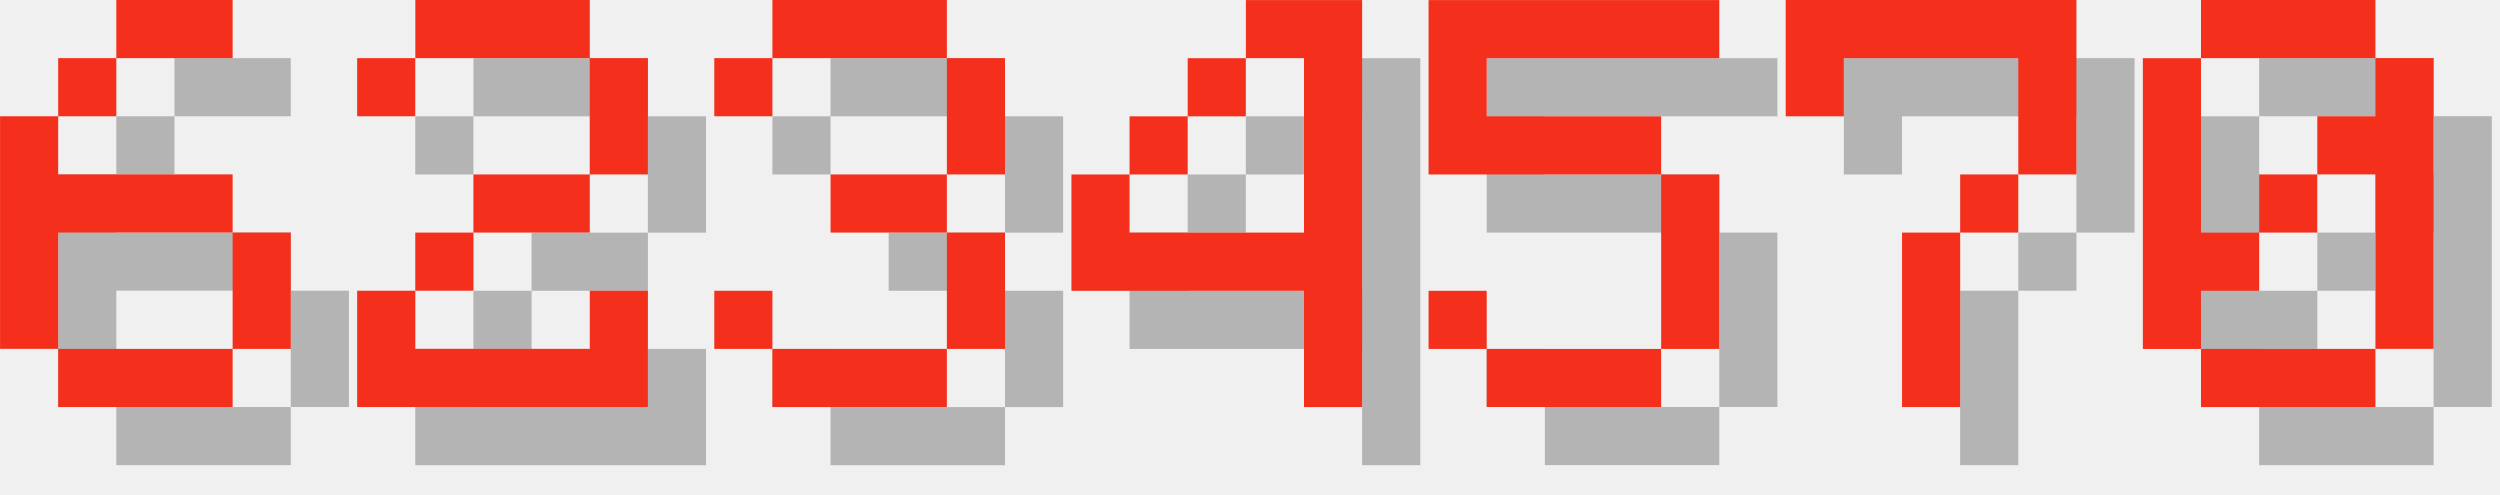
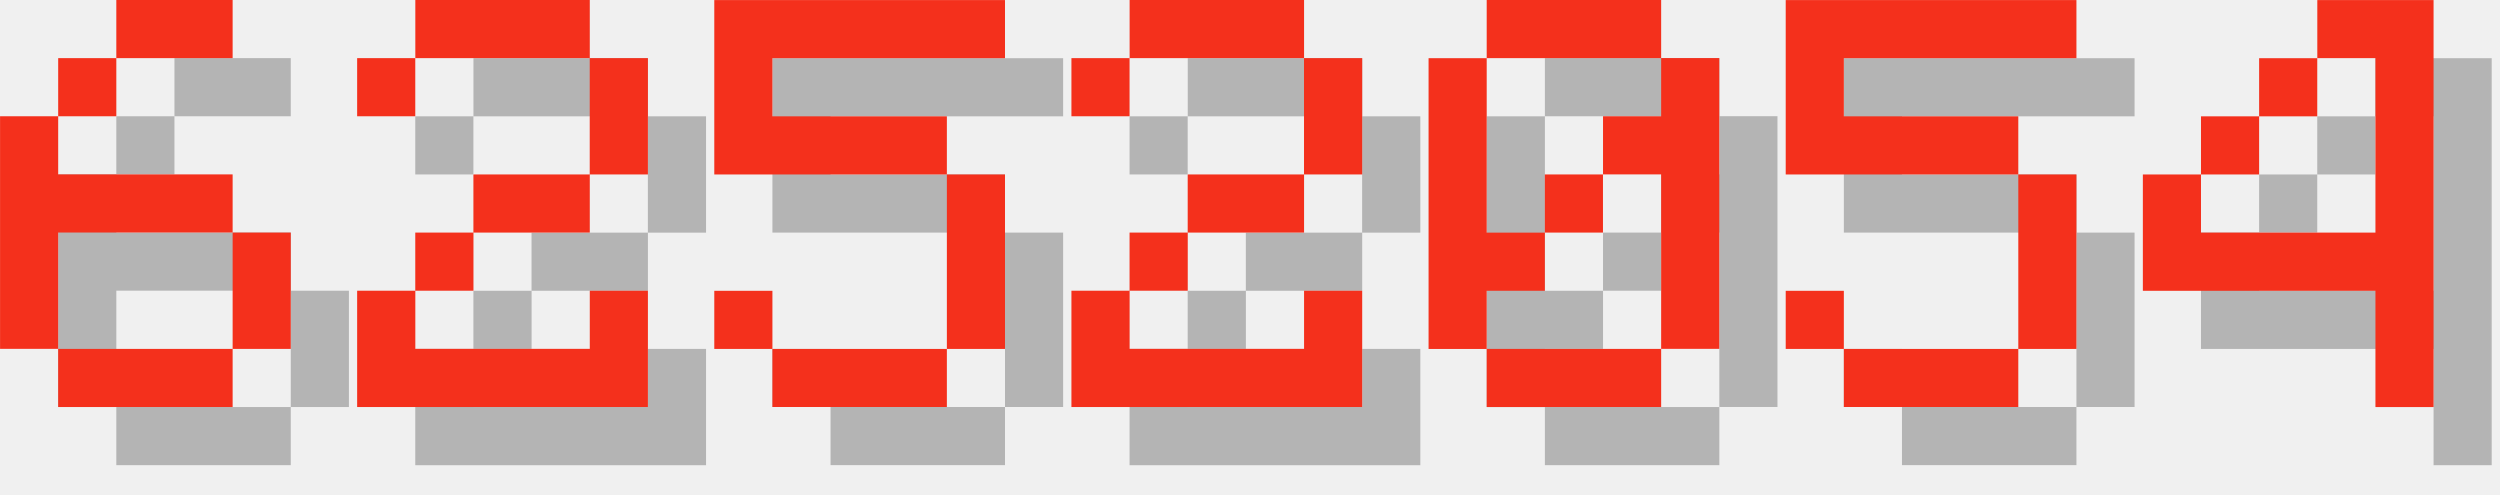
<svg xmlns="http://www.w3.org/2000/svg" version="1.1" width="182.0" height="36">
  <style>
        .text-foreground {
            fill: #F4301C;
        }
        .text-shadow {
            fill: #000000;
            fill-opacity: 0.25;
        }
    </style>
  <g class="digit" id="digit_6" transform="translate(0.0, 0), scale(4)">
    <path id="digit_6_shadow" class="text-shadow" d="m3.175 1.058v1.058h2.117v-1.058h-2.117zm0 1.058h-1.058v1.058h1.058v-1.058zm-1.058 1.058h-1.058v4.233h1.058v-2.117h3.175v-1.058h-3.175v-1.058zm3.175 2.117v2.117h1.058v-2.117h-1.058zm0 2.117h-3.175v1.058h3.175v-1.058z" fill-opacity=".5" style="paint-order:stroke fill markers" />
    <path id="digit_6_fg" class="text-foreground" d="m2.117 0v1.058h2.117v-1.058h-2.117zm0 1.058h-1.058v1.058h1.058v-1.058zm-1.058 1.058h-1.058v4.233h1.058v-2.117h3.175v-1.058h-3.175v-1.058zm3.175 2.117v2.117h1.058v-2.117h-1.058zm0 2.117h-3.175v1.058h3.175v-1.058z" fill="#fff" style="paint-order:stroke fill markers" />
  </g>
  <g class="digit" id="digit_2" transform="translate(26.0, 0), scale(4)">
    <path id="digit_2_shadow" class="text-shadow" d="m1.058 2.117v1.058h1.058v-1.058h3.175v2.117h-2.117v1.058h-1.058v1.058h-1.058v2.117h5.292v-2.117h-1.058v1.058h-3.175v-1.058h1.058v-1.058h2.117v-1.058h1.058v-2.117h-1.058v-1.058h-3.175v1.058h-1.058z" fill-opacity=".5" style="paint-order:stroke fill markers" />
    <path id="digit_2_fg" class="text-foreground" d="m0 1.058v1.058h1.058v-1.058h3.175v2.117h-2.117v1.058h-1.058v1.058h-1.058v2.117h5.292v-2.117h-1.058v1.058h-3.175v-1.058h1.058v-1.058h2.117v-1.058h1.058v-2.117h-1.058v-1.058h-3.175v1.058h-1.058z" fill="#fff" style="paint-order:stroke fill markers" />
  </g>
-   <g class="digit" id="digit_3" transform="translate(52.0, 0), scale(4)">
-     <path id="digit_3_shadow" class="text-shadow" d="m1.058 2.117v1.058h1.058v-1.058h3.175v2.117h-2.117v1.058h2.117v2.117h-3.175v-1.058h-1.058v1.058h1.058v1.058h3.175v-1.058h1.058v-2.117h-1.058v-1.058h1.058v-2.117h-1.058v-1.058h-3.175v1.058h-1.058z" fill-opacity=".5" style="paint-order:stroke fill markers" />
-     <path id="digit_3_fg" class="text-foreground" d="m0 1.058v1.058h1.058v-1.058h3.175v2.117h-2.117v1.058h2.117v2.117h-3.175v-1.058h-1.058v1.058h1.058v1.058h3.175v-1.058h1.058v-2.117h-1.058v-1.058h1.058v-2.117h-1.058v-1.058h-3.175v1.058h-1.058z" fill="#fff" style="paint-order:stroke fill markers" />
+   <g class="digit" id="digit_5" transform="translate(52.0, 0), scale(4)">
+     <path id="digit_5_shadow" class="text-shadow" d="m1.058 1.058v3.175h4.233v3.175h-3.175v-1.058h-1.058v1.058h1.058v1.058h3.175v-1.058h1.058v-3.175h-1.058v-1.058h-3.175v-1.058h4.233v-1.058h-5.292z" fill-opacity=".5" style="paint-order:stroke fill markers" />
+     <path id="digit_5_fg" class="text-foreground" d="m0 0v3.175h4.233v3.175h-3.175v-1.058h-1.058v1.058h1.058v1.058h3.175v-1.058h1.058v-3.175h-1.058v-1.058h-3.175v-1.058h4.233v-1.058h-5.292z" fill="#fff" style="paint-order:stroke fill markers" />
  </g>
-   <g class="digit" id="digit_4" transform="translate(78.0, 0), scale(4)">
+   <g class="digit" id="digit_2" transform="translate(78.0, 0), scale(4)">
+     <path id="digit_2_shadow" class="text-shadow" d="m1.058 2.117v1.058h1.058v-1.058h3.175v2.117h-2.117v1.058h-1.058v1.058h-1.058v2.117h5.292v-2.117h-1.058v1.058h-3.175v-1.058h1.058v-1.058h2.117v-1.058h1.058v-2.117h-1.058v-1.058h-3.175v1.058h-1.058z" fill-opacity=".5" style="paint-order:stroke fill markers" />
+     <path id="digit_2_fg" class="text-foreground" d="m0 1.058v1.058h1.058v-1.058h3.175v2.117h-2.117v1.058h-1.058v1.058h-1.058v2.117h5.292v-2.117h-1.058v1.058h-3.175v-1.058h1.058v-1.058h2.117v-1.058h1.058v-2.117h-1.058v-1.058h-3.175v1.058h-1.058z" fill="#fff" style="paint-order:stroke fill markers" />
+   </g>
+   <g class="digit" id="digit_0" transform="translate(104.0, 0), scale(4)">
+     <path id="digit_0_shadow" class="text-shadow" d="m2.117 1.058v1.058h3.175v-1.058h-3.175zm3.175 1.058v1.058h-1.058v1.058h1.058v3.175h1.058v-5.292h-1.058zm0 5.292h-3.175v1.058h3.175v-1.058zm-3.175 0v-1.058h1.058v-1.058h-1.058v-3.175h-1.058v5.292h1.058zm1.058-2.117h1.058v-1.058h-1.058v1.058z" fill-opacity=".5" style="paint-order:stroke fill markers" />
+     <path id="digit_0_fg" class="text-foreground" d="m1.058 0v1.058h3.175v-1.058h-3.175zm3.175 1.058v1.058h-1.058v1.058h1.058v3.175h1.058v-5.292h-1.058zm0 5.292h-3.175v1.058h3.175v-1.058zm-3.175 0v-1.058h1.058v-1.058h-1.058v-3.175h-1.058v5.292h1.058zm1.058-2.117h1.058v-1.058h-1.058v1.058z" fill="#fff" style="paint-order:stroke fill markers" />
+   </g>
+   <g class="digit" id="digit_5" transform="translate(130.0, 0), scale(4)">
+     <path id="digit_5_shadow" class="text-shadow" d="m1.058 1.058v3.175h4.233v3.175h-3.175v-1.058h-1.058v1.058h1.058v1.058h3.175v-1.058h1.058v-3.175h-1.058v-1.058h-3.175v-1.058h4.233v-1.058h-5.292z" fill-opacity=".5" style="paint-order:stroke fill markers" />
+     <path id="digit_5_fg" class="text-foreground" d="m0 0v3.175h4.233v3.175h-3.175v-1.058h-1.058v1.058h1.058v1.058h3.175v-1.058h1.058v-3.175h-1.058v-1.058h-3.175v-1.058h4.233v-1.058h-5.292z" fill="#fff" style="paint-order:stroke fill markers" />
+   </g>
+   <g class="digit" id="digit_4" transform="translate(156.0, 0), scale(4)">
    <path id="digit_4_shadow" class="text-shadow" d="m4.233 1.058v1.058h1.058v3.175h-3.175v-1.058h-1.058v2.117h4.233v2.117h1.058v-7.408h-2.117zm-2.117 3.175h1.058v-1.058h-1.058v1.058zm1.058-1.058h1.058v-1.058h-1.058v1.058z" fill-opacity=".5" style="paint-order:stroke fill markers" />
    <path id="digit_4_fg" class="text-foreground" d="m3.175 0v1.058h1.058v3.175h-3.175v-1.058h-1.058v2.117h4.233v2.117h1.058v-7.408h-2.117zm-2.117 3.175h1.058v-1.058h-1.058v1.058zm1.058-1.058h1.058v-1.058h-1.058v1.058z" fill="#fff" style="paint-order:stroke fill markers" />
  </g>
-   <g class="digit" id="digit_5" transform="translate(104.0, 0), scale(4)">
-     <path id="digit_5_shadow" class="text-shadow" d="m1.058 1.058v3.175h4.233v3.175h-3.175v-1.058h-1.058v1.058h1.058v1.058h3.175v-1.058h1.058v-3.175h-1.058v-1.058h-3.175v-1.058h4.233v-1.058h-5.292z" fill-opacity=".5" style="paint-order:stroke fill markers" />
-     <path id="digit_5_fg" class="text-foreground" d="m0 0v3.175h4.233v3.175h-3.175v-1.058h-1.058v1.058h1.058v1.058h3.175v-1.058h1.058v-3.175h-1.058v-1.058h-3.175v-1.058h4.233v-1.058h-5.292z" fill="#fff" style="paint-order:stroke fill markers" />
-   </g>
-   <g class="digit" id="digit_7" transform="translate(130.0, 0), scale(4)">
-     <path id="digit_7_shadow" class="text-shadow" d="m1.058 1.058 2e-6 2.117h1.058v-1.058h3.175v1.058l2e-7 1.058h-1.058v1.058h-1.058l4e-7 3.175 1.058 1e-7v-3.175h1.058v-1.058h1.058l5e-7 -1.058v-2.117z" fill-opacity=".5" style="paint-order:stroke fill markers" />
-     <path id="digit_7_fg" class="text-foreground" d="m0 0 2e-6 2.117h1.058v-1.058h3.175v1.058l2e-7 1.058h-1.058v1.058h-1.058l4e-7 3.175 1.058 1e-7v-3.175h1.058v-1.058h1.058l5e-7 -1.058v-2.117z" fill="#fff" style="paint-order:stroke fill markers" />
-   </g>
-   <g class="digit" id="digit_0" transform="translate(156.0, 0), scale(4)">
-     <path id="digit_0_shadow" class="text-shadow" d="m2.117 1.058v1.058h3.175v-1.058h-3.175zm3.175 1.058v1.058h-1.058v1.058h1.058v3.175h1.058v-5.292h-1.058zm0 5.292h-3.175v1.058h3.175v-1.058zm-3.175 0v-1.058h1.058v-1.058h-1.058v-3.175h-1.058v5.292h1.058zm1.058-2.117h1.058v-1.058h-1.058v1.058z" fill-opacity=".5" style="paint-order:stroke fill markers" />
-     <path id="digit_0_fg" class="text-foreground" d="m1.058 0v1.058h3.175v-1.058h-3.175zm3.175 1.058v1.058h-1.058v1.058h1.058v3.175h1.058v-5.292h-1.058zm0 5.292h-3.175v1.058h3.175v-1.058zm-3.175 0v-1.058h1.058v-1.058h-1.058v-3.175h-1.058v5.292h1.058zm1.058-2.117h1.058v-1.058h-1.058v1.058z" fill="#fff" style="paint-order:stroke fill markers" />
-   </g>
</svg>
